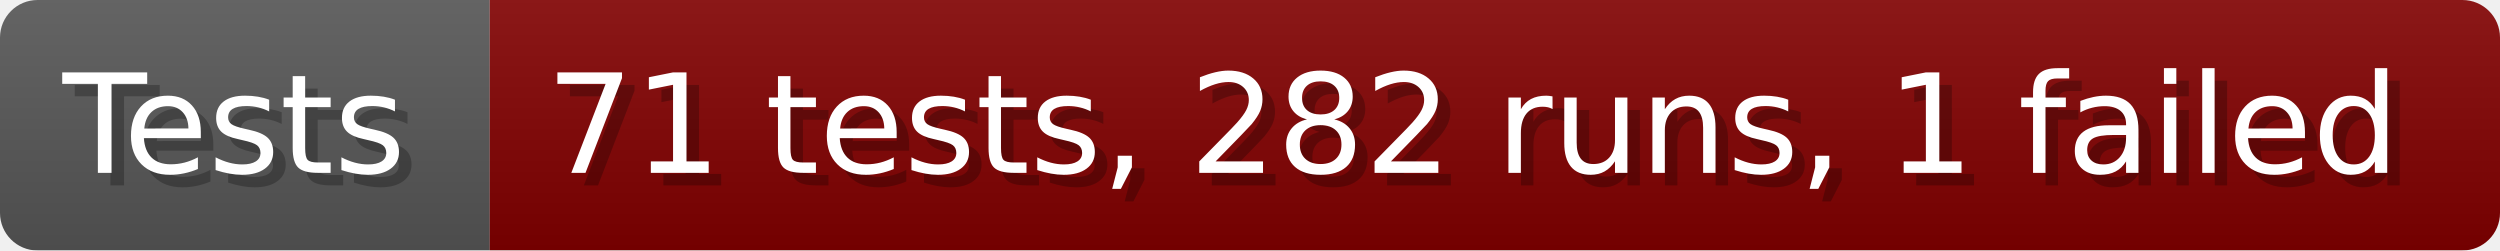
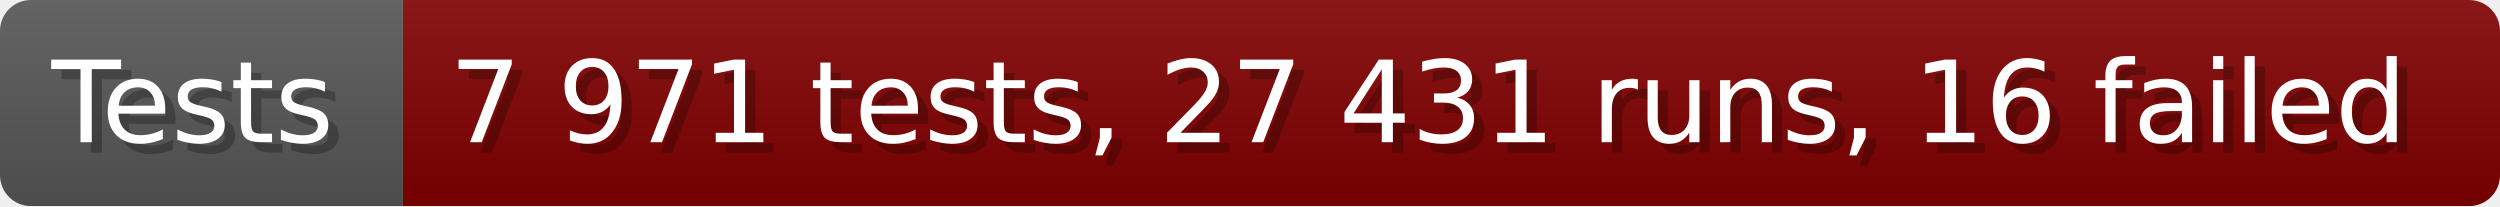
- <svg xmlns="http://www.w3.org/2000/svg" width="199.6" height="20" viewBox="0 0 1996 200" role="img" aria-label="Tests: 71 tests, 282 runs, 1 failed">
+ <svg xmlns="http://www.w3.org/2000/svg" width="242.6" height="20" viewBox="0 0 2426 200" role="img" aria-label="Tests: 7 971 tests, 27 431 runs, 16 failed">
  <linearGradient id="a" x2="0" y2="100%">
    <stop offset="0" stop-opacity=".1" stop-color="#EEE" />
    <stop offset="1" stop-opacity=".1" />
  </linearGradient>
  <mask id="m">
-     <rect width="1996" height="200" rx="30" fill="#FFF" />
+     <rect width="2426" height="200" rx="30" fill="#FFF" />
  </mask>
  <g mask="url(#m)">
    <rect width="391" height="200" fill="#555" />
-     <rect width="1605" height="200" fill="#800000" x="391" />
-     <rect width="1996" height="200" fill="url(#a)" />
+     <rect width="2035" height="200" fill="#800000" x="391" />
+     <rect width="2426" height="200" fill="url(#a)" />
  </g>
  <g aria-hidden="true" fill="#fff" text-anchor="start" font-family="Verdana,DejaVu Sans,sans-serif" font-size="110">
    <text x="60" y="148" textLength="291" fill="#000" opacity="0.25">Tests</text>
    <text x="50" y="138" textLength="291">Tests</text>
-     <text x="446" y="148" textLength="1505" fill="#000" opacity="0.25">71 tests, 282 runs, 1 failed</text>
-     <text x="436" y="138" textLength="1505">71 tests, 282 runs, 1 failed</text>
+     <text x="446" y="148" textLength="1935" fill="#000" opacity="0.25">7 971 tests, 27 431 runs, 16 failed</text>
+     <text x="436" y="138" textLength="1935">7 971 tests, 27 431 runs, 16 failed</text>
  </g>
</svg>
